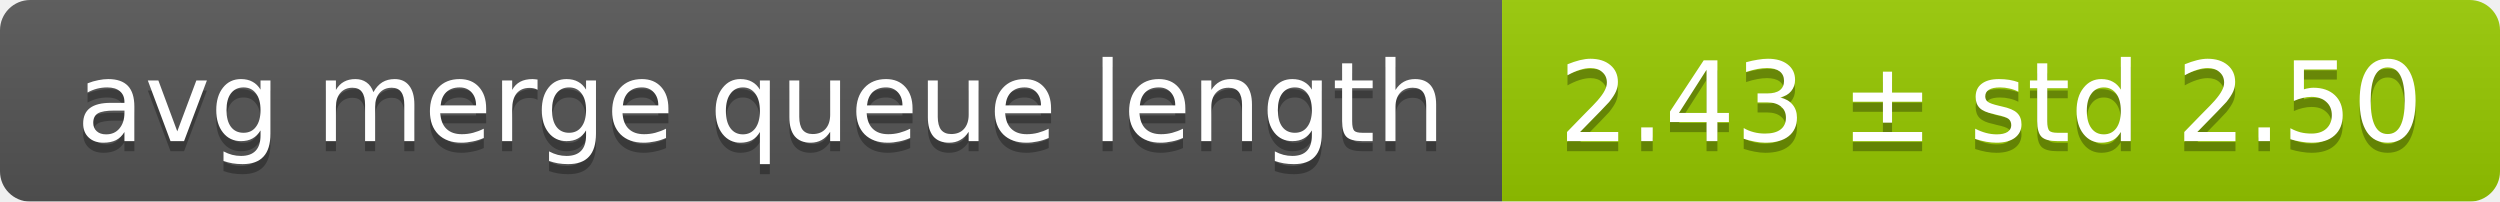
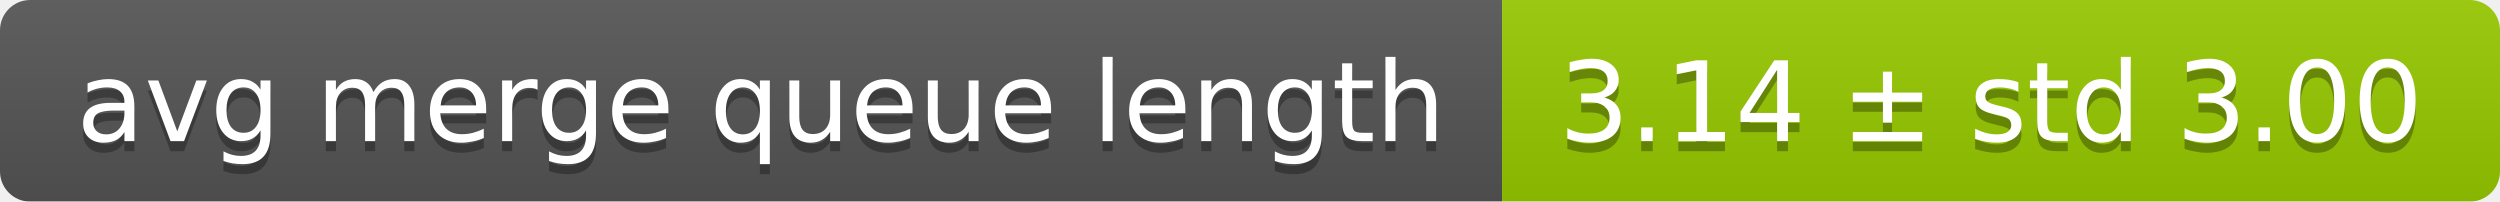
<svg xmlns="http://www.w3.org/2000/svg" width="248" height="20">
  <linearGradient id="smooth" x2="0" y2="100%">
    <stop offset="0" stop-color="#bbb" stop-opacity=".1" />
    <stop offset="1" stop-opacity=".1" />
  </linearGradient>
  <mask id="round">
    <rect width="248" height="20" rx="3" fill="#fff" />
  </mask>
  <g mask="url(#round)">
    <rect width="149" height="20" fill="#555" />
    <rect x="149" width="99" height="20" fill="#97ca00" />
    <rect width="248" height="20" fill="url(#smooth)" />
  </g>
  <g fill="#fff" text-anchor="middle" font-family="DejaVu Sans,Verdana,Geneva,sans-serif" font-size="11">
    <text x="75.5" y="15" fill="#010101" fill-opacity=".3">avg merge queue length</text>
    <text x="75.5" y="14">avg merge queue length</text>
-     <text x="197.5" y="15" fill="#010101" fill-opacity=".3">2.43 ± std 2.50</text>
-     <text x="197.5" y="14">2.43 ± std 2.50</text>
+     <text x="197.5" y="15" fill="#010101" fill-opacity=".3">3.14 ± std 3.00</text>
+     <text x="197.5" y="14">3.14 ± std 3.00</text>
  </g>
</svg>
